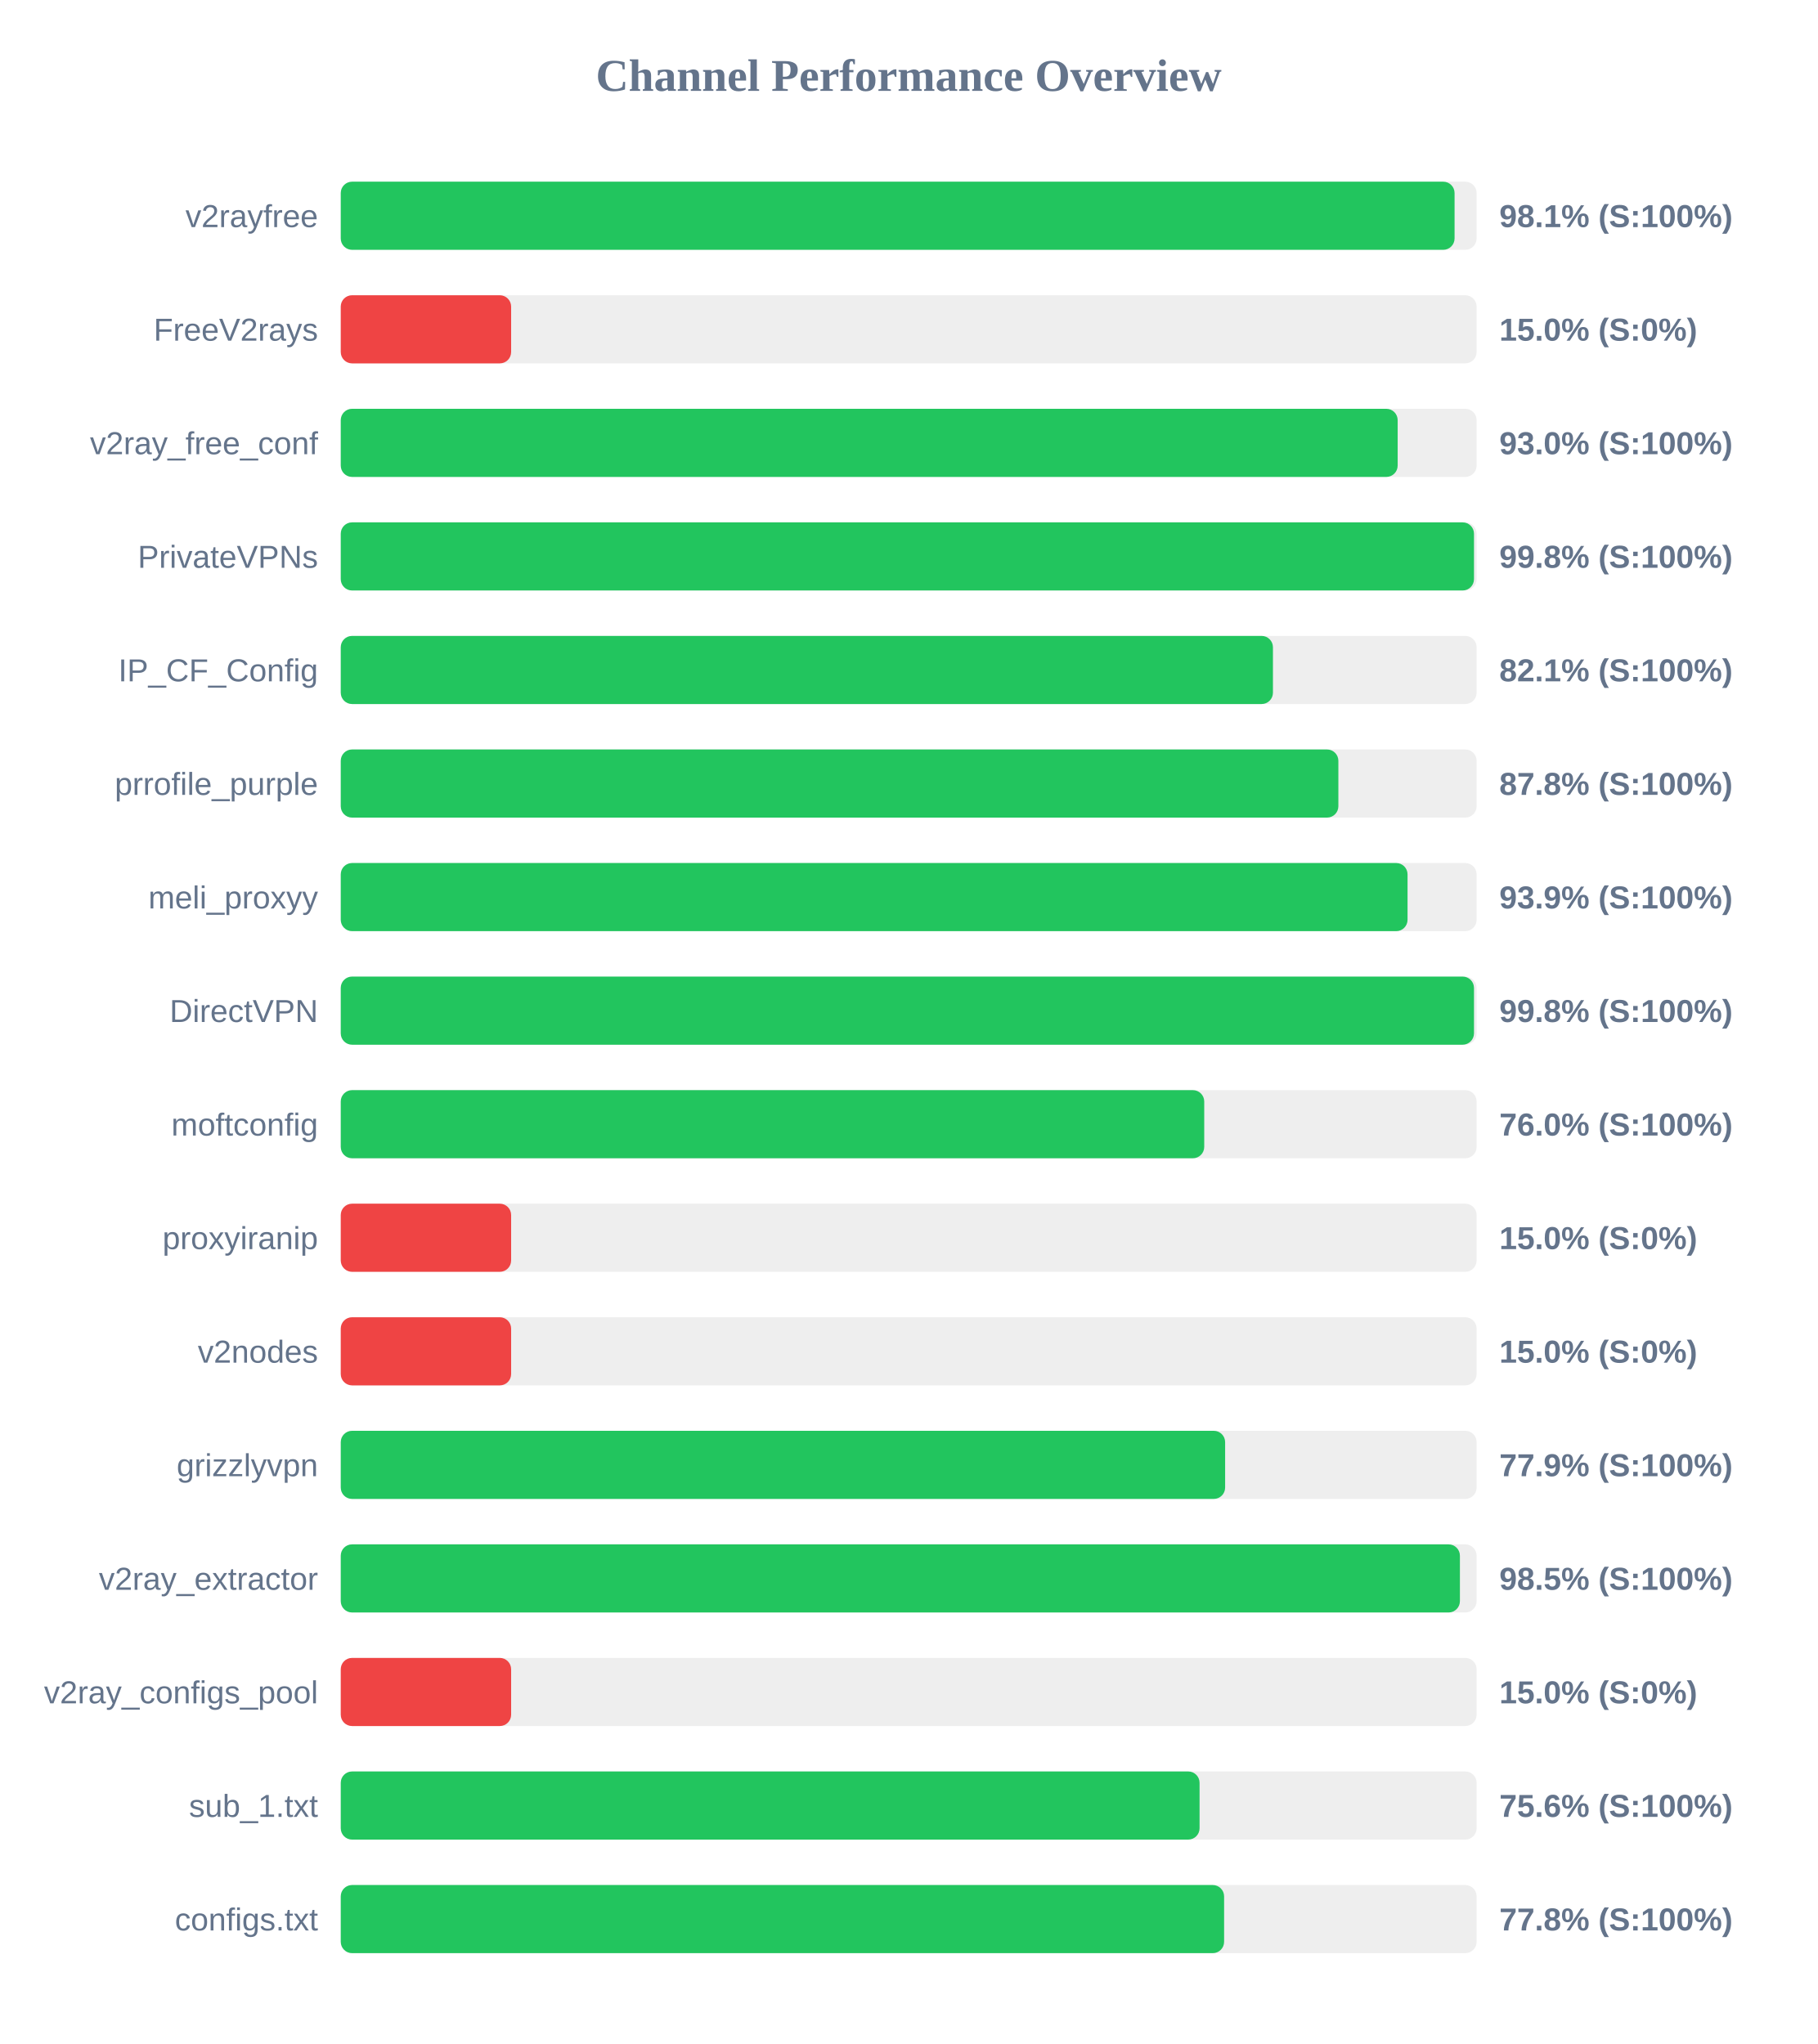
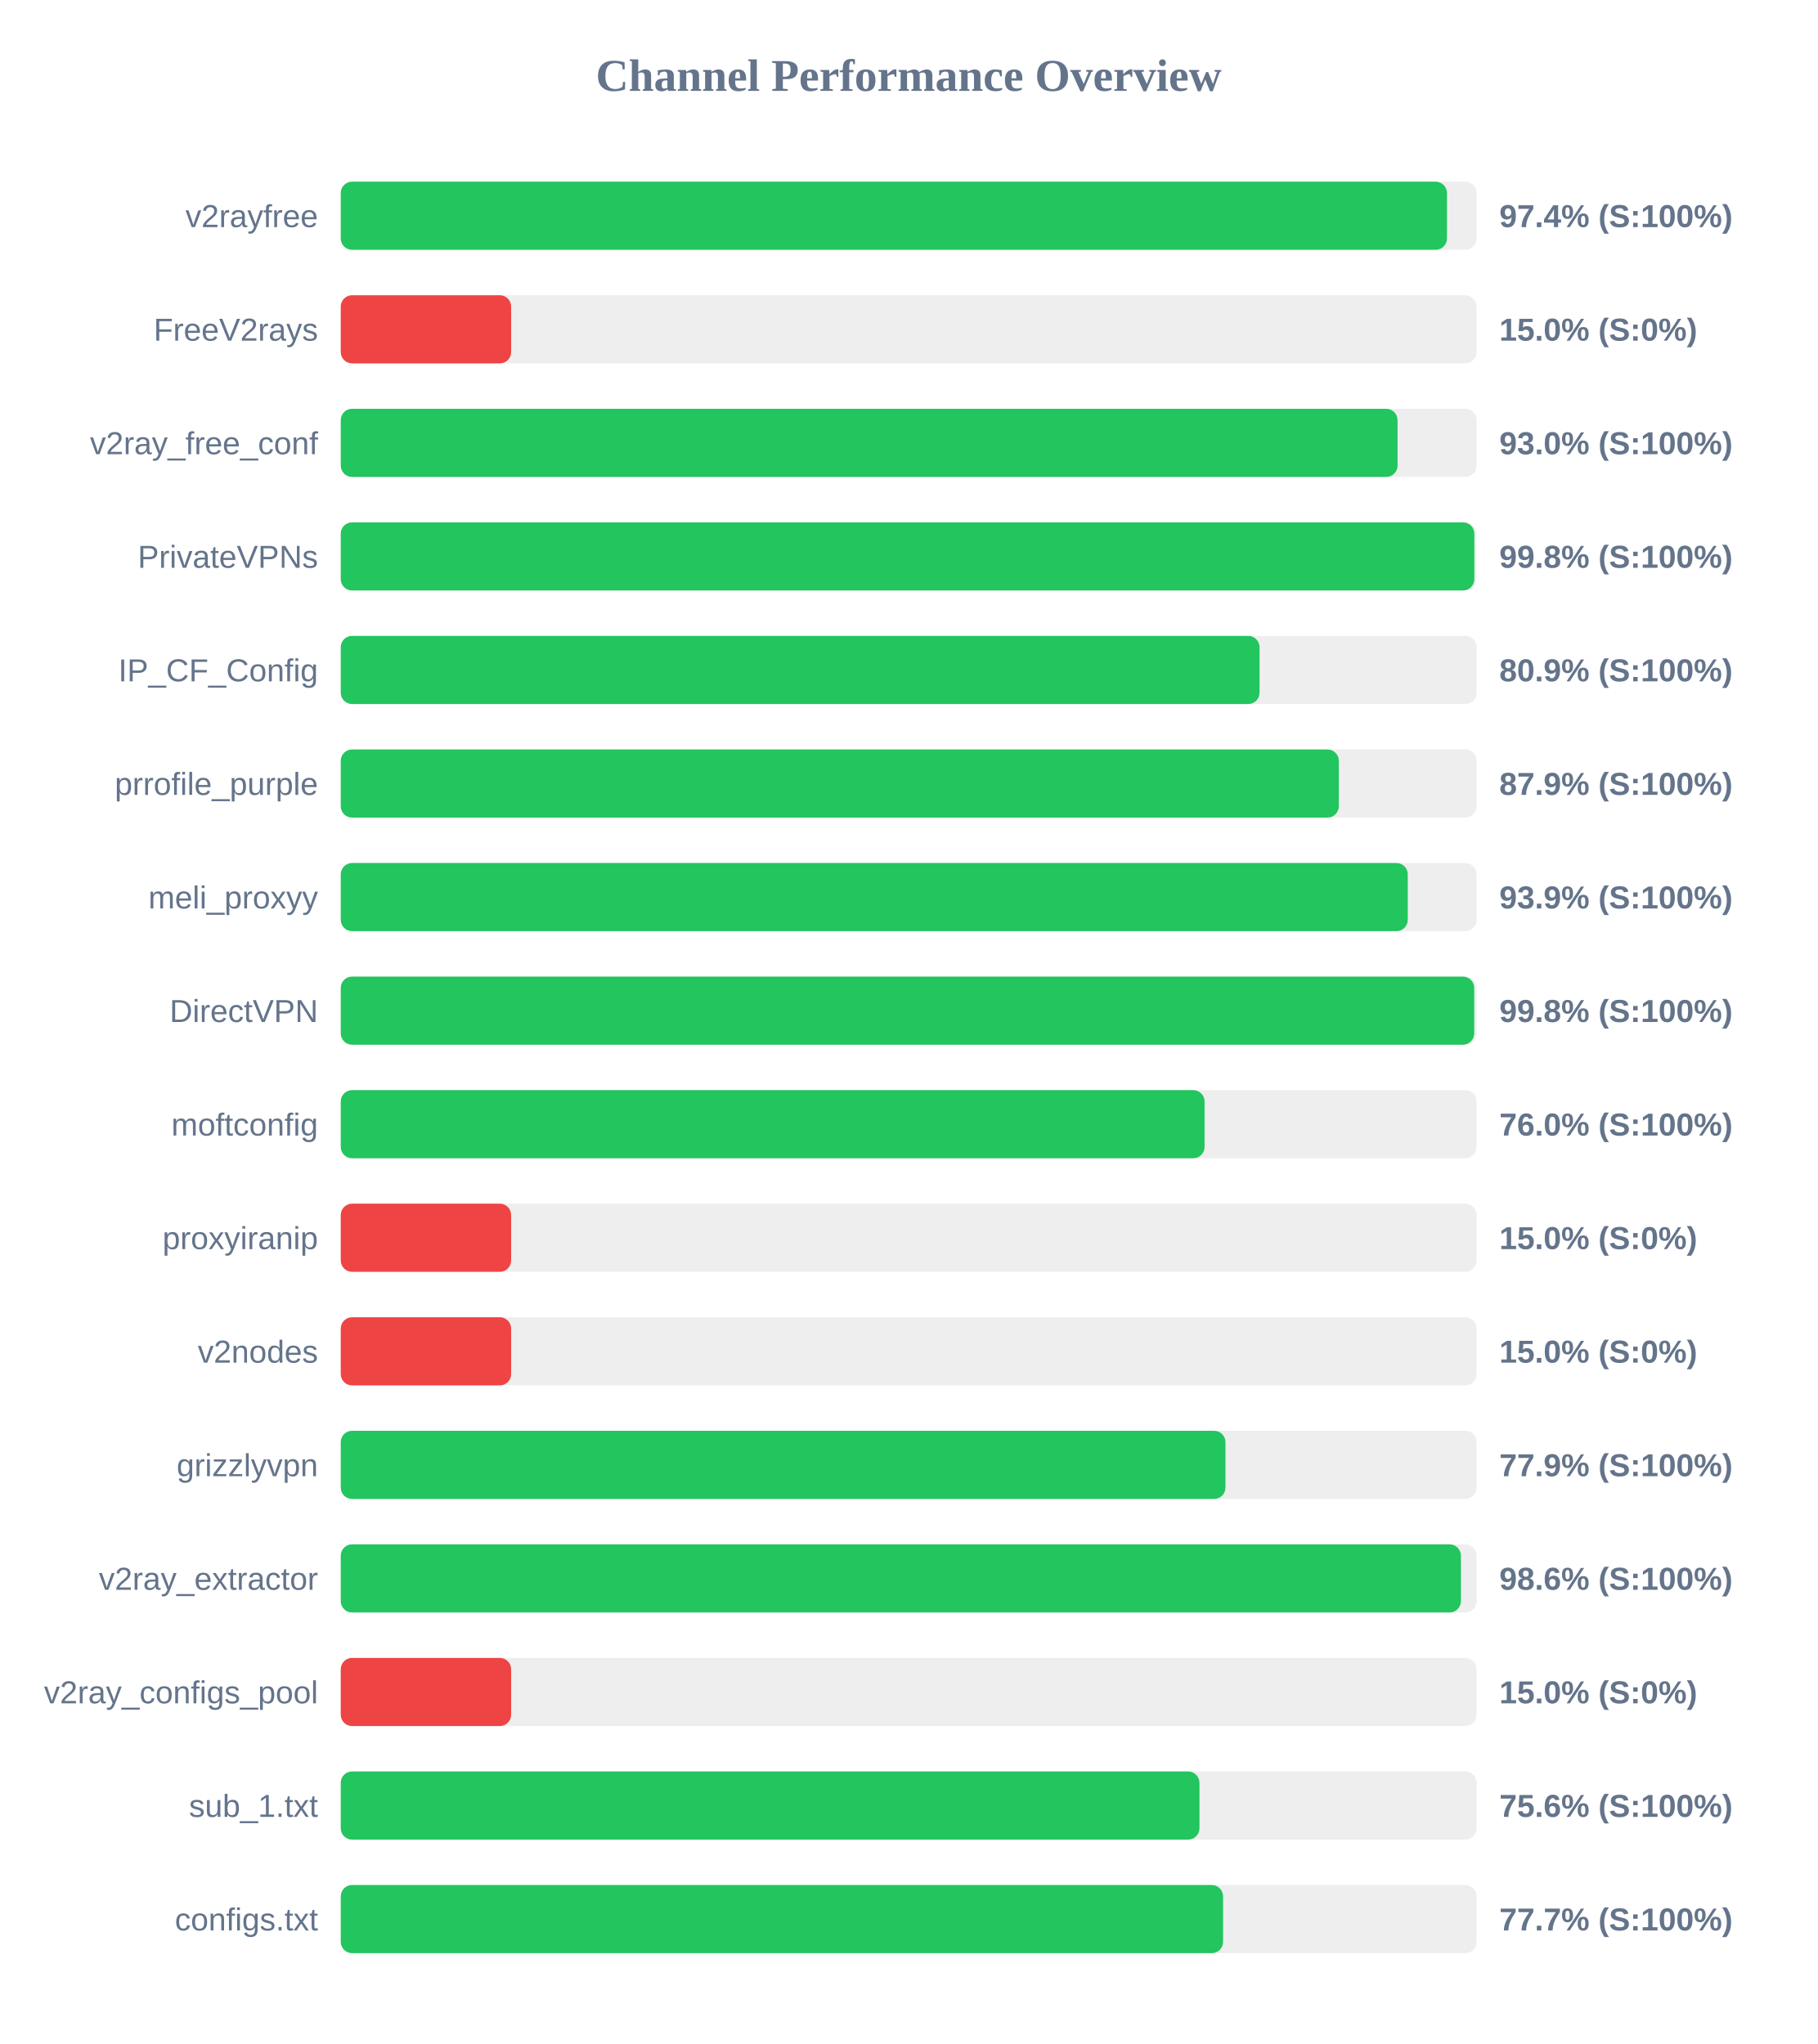
<svg xmlns="http://www.w3.org/2000/svg" width="800" height="900" version="1.1">
  <style>
        .row { font: 14px Arial; fill: #64748b; }
        .score { font: bold 14px Arial; fill: #64748b; }
    </style>
  <text x="400" y="40" text-anchor="middle" font-size="20px" font-weight="bold" fill="#64748b">Channel Performance Overview</text>
  <rect x="150" y="80" width="500" height="30" fill="#eee" rx="5" />
-   <rect x="150" y="80" width="490.3" height="30" fill="#22c55e" rx="5" />
+   <rect x="150" y="80" width="486.95" height="30" fill="#22c55e" rx="5" />
  <text x="140" y="100" text-anchor="end" class="row">v2rayfree</text>
-   <text x="660" y="100" text-anchor="start" class="score">98.1% (S:100%)</text>
+   <text x="660" y="100" text-anchor="start" class="score">97.4% (S:100%)</text>
  <rect x="150" y="130" width="500" height="30" fill="#eee" rx="5" />
  <rect x="150" y="130" width="75.0" height="30" fill="#ef4444" rx="5" />
  <text x="140" y="150" text-anchor="end" class="row">FreeV2rays</text>
  <text x="660" y="150" text-anchor="start" class="score">15.0% (S:0%)</text>
  <rect x="150" y="180" width="500" height="30" fill="#eee" rx="5" />
-   <rect x="150" y="180" width="465.25" height="30" fill="#22c55e" rx="5" />
+   <rect x="150" y="180" width="465.2" height="30" fill="#22c55e" rx="5" />
  <text x="140" y="200" text-anchor="end" class="row">v2ray_free_conf</text>
  <text x="660" y="200" text-anchor="start" class="score">93.0% (S:100%)</text>
  <rect x="150" y="230" width="500" height="30" fill="#eee" rx="5" />
-   <rect x="150" y="230" width="498.85" height="30" fill="#22c55e" rx="5" />
+   <rect x="150" y="230" width="499.0" height="30" fill="#22c55e" rx="5" />
  <text x="140" y="250" text-anchor="end" class="row">PrivateVPNs</text>
  <text x="660" y="250" text-anchor="start" class="score">99.8% (S:100%)</text>
  <rect x="150" y="280" width="500" height="30" fill="#eee" rx="5" />
-   <rect x="150" y="280" width="410.35" height="30" fill="#22c55e" rx="5" />
+   <rect x="150" y="280" width="404.45" height="30" fill="#22c55e" rx="5" />
  <text x="140" y="300" text-anchor="end" class="row">IP_CF_Config</text>
-   <text x="660" y="300" text-anchor="start" class="score">82.1% (S:100%)</text>
+   <text x="660" y="300" text-anchor="start" class="score">80.9% (S:100%)</text>
  <rect x="150" y="330" width="500" height="30" fill="#eee" rx="5" />
-   <rect x="150" y="330" width="439.15" height="30" fill="#22c55e" rx="5" />
+   <rect x="150" y="330" width="439.35" height="30" fill="#22c55e" rx="5" />
  <text x="140" y="350" text-anchor="end" class="row">prrofile_purple</text>
-   <text x="660" y="350" text-anchor="start" class="score">87.8% (S:100%)</text>
+   <text x="660" y="350" text-anchor="start" class="score">87.9% (S:100%)</text>
  <rect x="150" y="380" width="500" height="30" fill="#eee" rx="5" />
-   <rect x="150" y="380" width="469.6" height="30" fill="#22c55e" rx="5" />
+   <rect x="150" y="380" width="469.7" height="30" fill="#22c55e" rx="5" />
  <text x="140" y="400" text-anchor="end" class="row">meli_proxyy</text>
  <text x="660" y="400" text-anchor="start" class="score">93.9% (S:100%)</text>
  <rect x="150" y="430" width="500" height="30" fill="#eee" rx="5" />
-   <rect x="150" y="430" width="498.85" height="30" fill="#22c55e" rx="5" />
+   <rect x="150" y="430" width="498.95" height="30" fill="#22c55e" rx="5" />
  <text x="140" y="450" text-anchor="end" class="row">DirectVPN</text>
  <text x="660" y="450" text-anchor="start" class="score">99.8% (S:100%)</text>
  <rect x="150" y="480" width="500" height="30" fill="#eee" rx="5" />
-   <rect x="150" y="480" width="380.1" height="30" fill="#22c55e" rx="5" />
+   <rect x="150" y="480" width="380.25" height="30" fill="#22c55e" rx="5" />
  <text x="140" y="500" text-anchor="end" class="row">moftconfig</text>
  <text x="660" y="500" text-anchor="start" class="score">76.0% (S:100%)</text>
  <rect x="150" y="530" width="500" height="30" fill="#eee" rx="5" />
  <rect x="150" y="530" width="75.0" height="30" fill="#ef4444" rx="5" />
  <text x="140" y="550" text-anchor="end" class="row">proxyiranip</text>
  <text x="660" y="550" text-anchor="start" class="score">15.0% (S:0%)</text>
  <rect x="150" y="580" width="500" height="30" fill="#eee" rx="5" />
  <rect x="150" y="580" width="75.0" height="30" fill="#ef4444" rx="5" />
  <text x="140" y="600" text-anchor="end" class="row">v2nodes</text>
  <text x="660" y="600" text-anchor="start" class="score">15.0% (S:0%)</text>
  <rect x="150" y="630" width="500" height="30" fill="#eee" rx="5" />
-   <rect x="150" y="630" width="389.3" height="30" fill="#22c55e" rx="5" />
+   <rect x="150" y="630" width="389.45" height="30" fill="#22c55e" rx="5" />
  <text x="140" y="650" text-anchor="end" class="row">grizzlyvpn</text>
  <text x="660" y="650" text-anchor="start" class="score">77.9% (S:100%)</text>
  <rect x="150" y="680" width="500" height="30" fill="#eee" rx="5" />
-   <rect x="150" y="680" width="492.65" height="30" fill="#22c55e" rx="5" />
+   <rect x="150" y="680" width="493.1" height="30" fill="#22c55e" rx="5" />
  <text x="140" y="700" text-anchor="end" class="row">v2ray_extractor</text>
-   <text x="660" y="700" text-anchor="start" class="score">98.5% (S:100%)</text>
+   <text x="660" y="700" text-anchor="start" class="score">98.6% (S:100%)</text>
  <rect x="150" y="730" width="500" height="30" fill="#eee" rx="5" />
  <rect x="150" y="730" width="75.0" height="30" fill="#ef4444" rx="5" />
  <text x="140" y="750" text-anchor="end" class="row">v2ray_configs_pool</text>
  <text x="660" y="750" text-anchor="start" class="score">15.0% (S:0%)</text>
  <rect x="150" y="780" width="500" height="30" fill="#eee" rx="5" />
-   <rect x="150" y="780" width="378.05" height="30" fill="#22c55e" rx="5" />
+   <rect x="150" y="780" width="378.0" height="30" fill="#22c55e" rx="5" />
  <text x="140" y="800" text-anchor="end" class="row">sub_1.txt</text>
  <text x="660" y="800" text-anchor="start" class="score">75.6% (S:100%)</text>
  <rect x="150" y="830" width="500" height="30" fill="#eee" rx="5" />
-   <rect x="150" y="830" width="388.85" height="30" fill="#22c55e" rx="5" />
+   <rect x="150" y="830" width="388.4" height="30" fill="#22c55e" rx="5" />
  <text x="140" y="850" text-anchor="end" class="row">configs.txt</text>
-   <text x="660" y="850" text-anchor="start" class="score">77.8% (S:100%)</text>
+   <text x="660" y="850" text-anchor="start" class="score">77.7% (S:100%)</text>
</svg>
